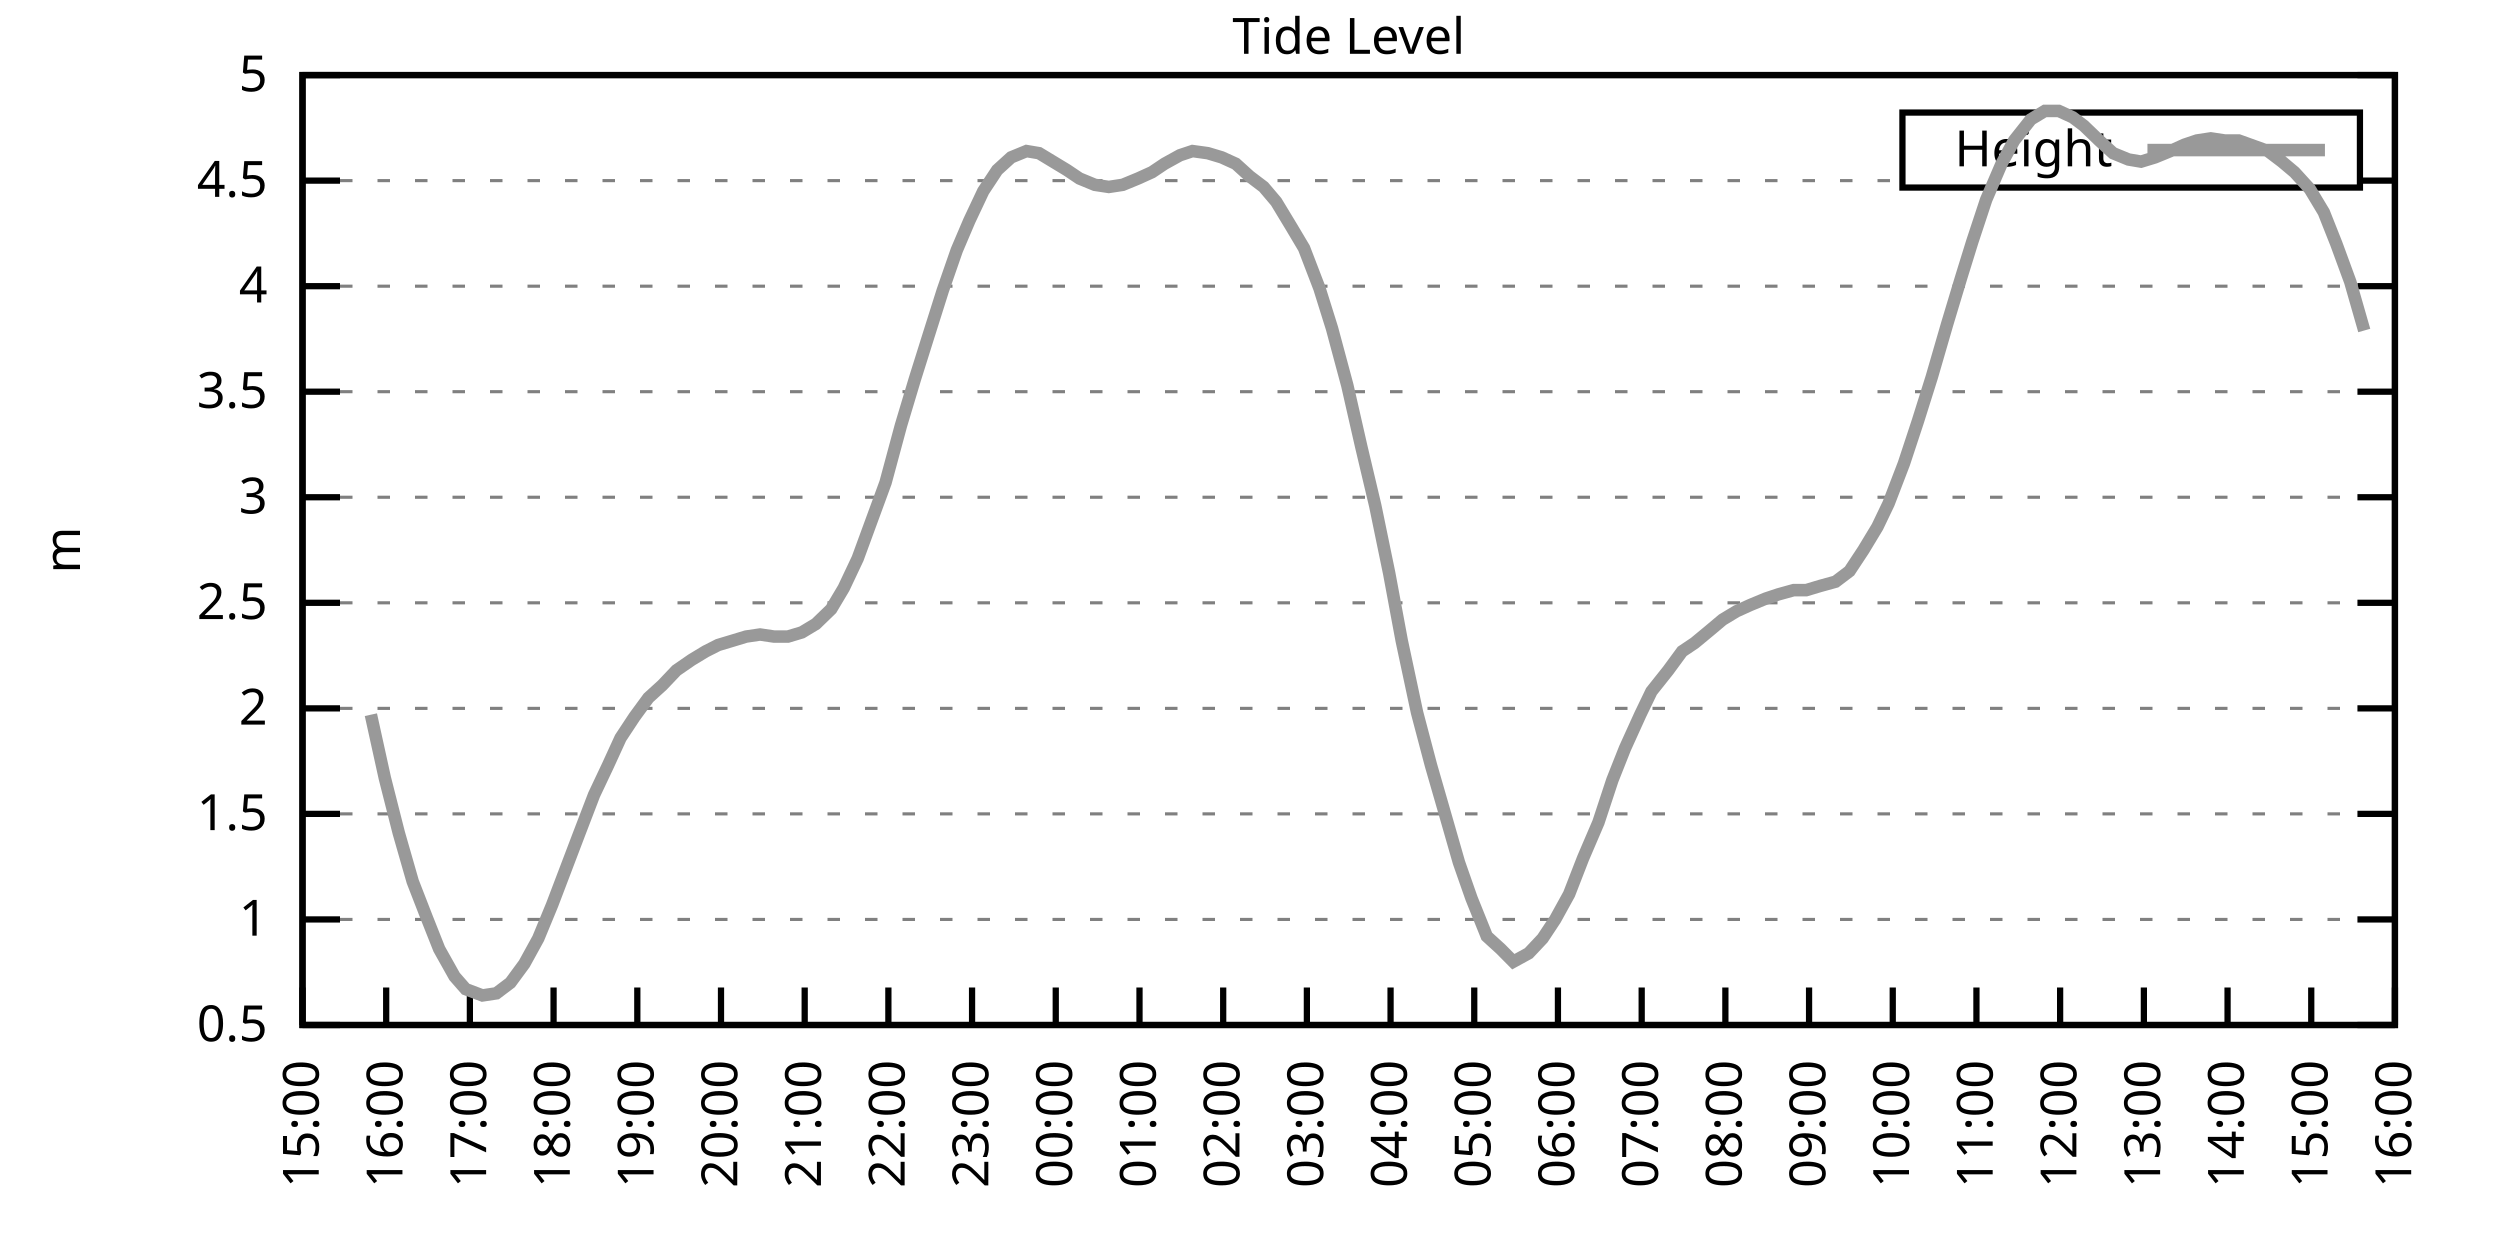
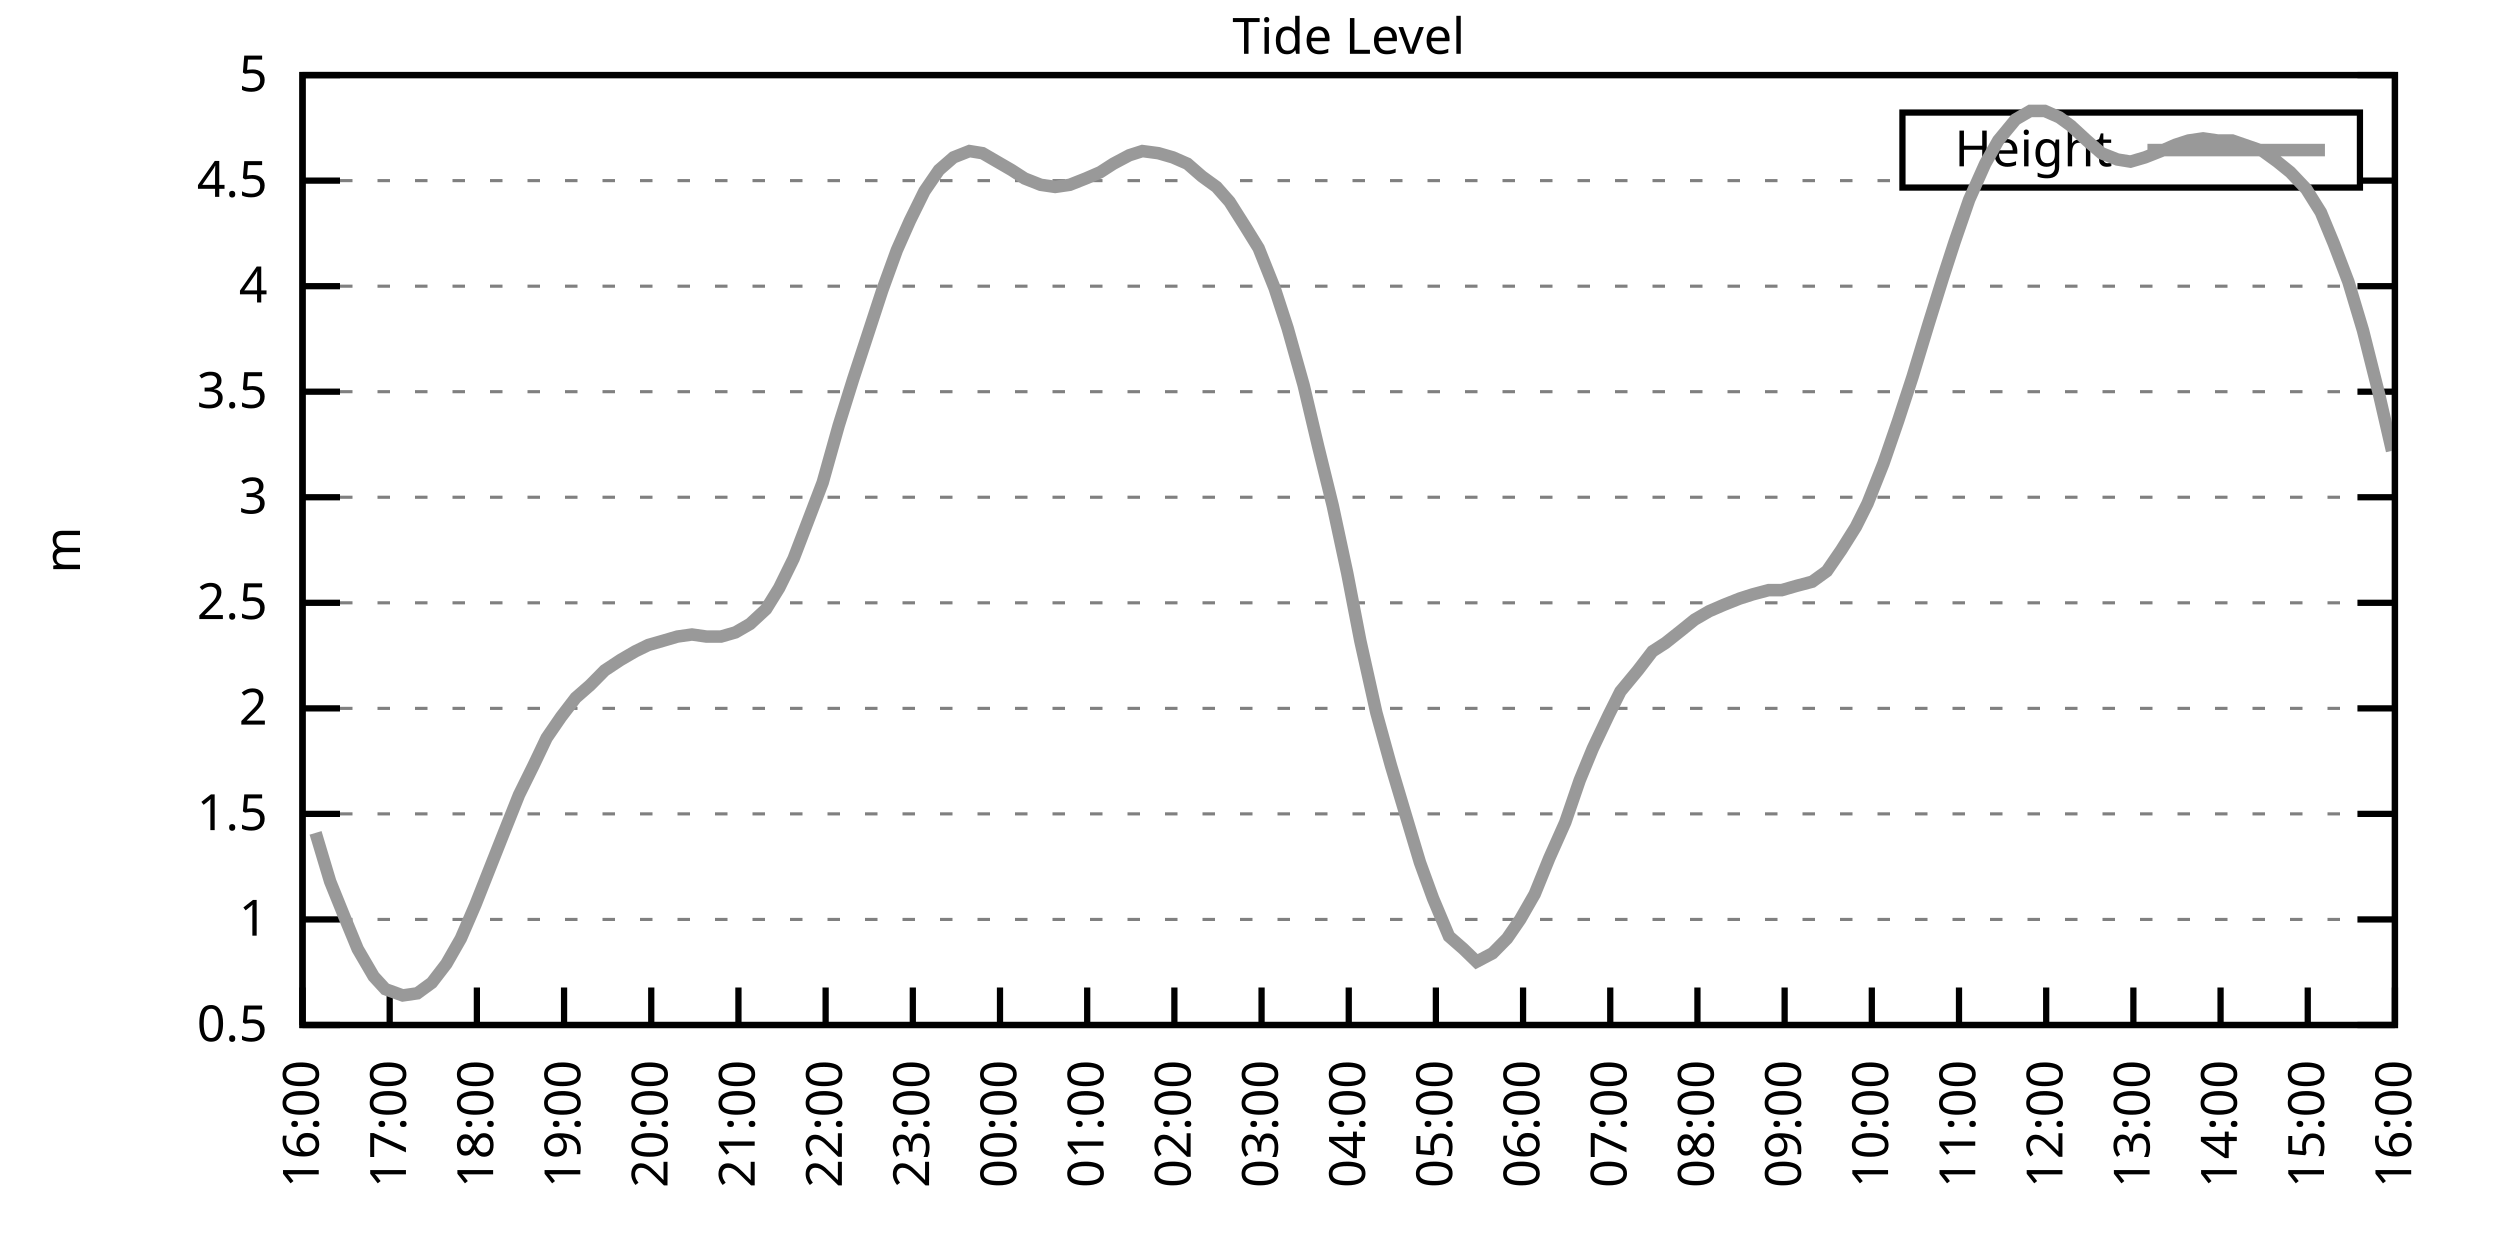
<svg xmlns="http://www.w3.org/2000/svg" xmlns:xlink="http://www.w3.org/1999/xlink" width="400" height="200" viewBox="0 0 400 200">
  <g id="gnuplot_canvas">
    <rect x="0" y="0" width="400" height="200" fill="none" />
    <defs>
      <circle id="gpDot" r="0.5" stroke-width="0.5" stroke="currentColor" />
      <path id="gpPt0" stroke-width="0.333" stroke="currentColor" d="M-1,0 h2 M0,-1 v2" />
      <path id="gpPt1" stroke-width="0.333" stroke="currentColor" d="M-1,-1 L1,1 M1,-1 L-1,1" />
      <path id="gpPt2" stroke-width="0.333" stroke="currentColor" d="M-1,0 L1,0 M0,-1 L0,1 M-1,-1 L1,1 M-1,1 L1,-1" />
      <rect id="gpPt3" stroke-width="0.333" stroke="currentColor" x="-1" y="-1" width="2" height="2" />
      <rect id="gpPt4" stroke-width="0.333" stroke="currentColor" fill="currentColor" x="-1" y="-1" width="2" height="2" />
      <circle id="gpPt5" stroke-width="0.333" stroke="currentColor" cx="0" cy="0" r="1" />
      <use xlink:href="#gpPt5" id="gpPt6" fill="currentColor" stroke="none" />
      <path id="gpPt7" stroke-width="0.333" stroke="currentColor" d="M0,-1.33 L-1.33,0.67 L1.33,0.67 z" />
      <use xlink:href="#gpPt7" id="gpPt8" fill="currentColor" stroke="none" />
      <use xlink:href="#gpPt7" id="gpPt9" stroke="currentColor" transform="rotate(180)" />
      <use xlink:href="#gpPt9" id="gpPt10" fill="currentColor" stroke="none" />
      <use xlink:href="#gpPt3" id="gpPt11" stroke="currentColor" transform="rotate(45)" />
      <use xlink:href="#gpPt11" id="gpPt12" fill="currentColor" stroke="none" />
      <path id="gpPt13" stroke-width="0.333" stroke="currentColor" d="M0,1.330 L1.265,0.411 L0.782,-1.067 L-0.782,-1.076 L-1.265,0.411 z" />
      <use xlink:href="#gpPt13" id="gpPt14" fill="currentColor" stroke="none" />
      <filter id="textbox" filterUnits="objectBoundingBox" x="0" y="0" height="1" width="1">
        <feFlood flood-color="white" flood-opacity="1" result="bgnd" />
        <feComposite in="SourceGraphic" in2="bgnd" operator="atop" />
      </filter>
      <filter id="greybox" filterUnits="objectBoundingBox" x="0" y="0" height="1" width="1">
        <feFlood flood-color="lightgrey" flood-opacity="1" result="grey" />
        <feComposite in="SourceGraphic" in2="grey" operator="atop" />
      </filter>
    </defs>
    <g fill="none" color="white" stroke="currentColor" stroke-width="1.00" stroke-linecap="butt" stroke-linejoin="miter">
</g>
    <g fill="none" color="black" stroke="currentColor" stroke-width="1.00" stroke-linecap="butt" stroke-linejoin="miter">
      <g stroke="none" shape-rendering="crispEdges">
        <polygon fill="rgb(255, 255, 255)" points="48.40,164.00 383.18,164.00 383.18,12.02 48.40,12.02 " />
      </g>
    </g>
    <g fill="none" color="black" stroke="currentColor" stroke-width="1.00" stroke-linecap="butt" stroke-linejoin="miter">
</g>
    <g fill="none" color="black" stroke="black" stroke-width="0.50" stroke-linecap="butt" stroke-linejoin="miter">
</g>
    <g fill="none" color="gray" stroke="currentColor" stroke-width="0.50" stroke-linecap="butt" stroke-linejoin="miter">
      <path stroke="gray" stroke-dasharray="2,4" class="gridline" d="M48.40,164.00 L383.19,164.00  " />
    </g>
    <g fill="none" color="gray" stroke="gray" stroke-width="1.00" stroke-linecap="butt" stroke-linejoin="miter">
</g>
    <g fill="none" color="black" stroke="currentColor" stroke-width="1.00" stroke-linecap="butt" stroke-linejoin="miter">
      <path stroke="black" d="M48.40,164.00 L54.40,164.00 M383.19,164.00 L377.19,164.00  " />
      <g transform="translate(42.80,166.60)" stroke="none" fill="black" font-family="Sans" font-size="8.00" text-anchor="end">
        <text>
          <tspan font-family="Sans"> 0.5</tspan>
        </text>
      </g>
    </g>
    <g fill="none" color="black" stroke="currentColor" stroke-width="1.00" stroke-linecap="butt" stroke-linejoin="miter">
</g>
    <g fill="none" color="black" stroke="black" stroke-width="0.50" stroke-linecap="butt" stroke-linejoin="miter">
</g>
    <g fill="none" color="gray" stroke="currentColor" stroke-width="0.50" stroke-linecap="butt" stroke-linejoin="miter">
      <path stroke="gray" stroke-dasharray="2,4" class="gridline" d="M48.40,147.11 L383.19,147.11  " />
    </g>
    <g fill="none" color="gray" stroke="gray" stroke-width="1.00" stroke-linecap="butt" stroke-linejoin="miter">
</g>
    <g fill="none" color="black" stroke="currentColor" stroke-width="1.00" stroke-linecap="butt" stroke-linejoin="miter">
      <path stroke="black" d="M48.40,147.11 L54.40,147.11 M383.19,147.11 L377.19,147.11  " />
      <g transform="translate(42.80,149.71)" stroke="none" fill="black" font-family="Sans" font-size="8.00" text-anchor="end">
        <text>
          <tspan font-family="Sans"> 1</tspan>
        </text>
      </g>
    </g>
    <g fill="none" color="black" stroke="currentColor" stroke-width="1.00" stroke-linecap="butt" stroke-linejoin="miter">
</g>
    <g fill="none" color="black" stroke="black" stroke-width="0.50" stroke-linecap="butt" stroke-linejoin="miter">
</g>
    <g fill="none" color="gray" stroke="currentColor" stroke-width="0.50" stroke-linecap="butt" stroke-linejoin="miter">
      <path stroke="gray" stroke-dasharray="2,4" class="gridline" d="M48.40,130.22 L383.19,130.22  " />
    </g>
    <g fill="none" color="gray" stroke="gray" stroke-width="1.00" stroke-linecap="butt" stroke-linejoin="miter">
</g>
    <g fill="none" color="black" stroke="currentColor" stroke-width="1.00" stroke-linecap="butt" stroke-linejoin="miter">
      <path stroke="black" d="M48.40,130.22 L54.40,130.22 M383.19,130.22 L377.19,130.22  " />
      <g transform="translate(42.80,132.82)" stroke="none" fill="black" font-family="Sans" font-size="8.00" text-anchor="end">
        <text>
          <tspan font-family="Sans"> 1.5</tspan>
        </text>
      </g>
    </g>
    <g fill="none" color="black" stroke="currentColor" stroke-width="1.00" stroke-linecap="butt" stroke-linejoin="miter">
</g>
    <g fill="none" color="black" stroke="black" stroke-width="0.50" stroke-linecap="butt" stroke-linejoin="miter">
</g>
    <g fill="none" color="gray" stroke="currentColor" stroke-width="0.50" stroke-linecap="butt" stroke-linejoin="miter">
      <path stroke="gray" stroke-dasharray="2,4" class="gridline" d="M48.40,113.34 L383.19,113.34  " />
    </g>
    <g fill="none" color="gray" stroke="gray" stroke-width="1.00" stroke-linecap="butt" stroke-linejoin="miter">
</g>
    <g fill="none" color="black" stroke="currentColor" stroke-width="1.00" stroke-linecap="butt" stroke-linejoin="miter">
      <path stroke="black" d="M48.40,113.34 L54.40,113.34 M383.19,113.34 L377.19,113.34  " />
      <g transform="translate(42.80,115.94)" stroke="none" fill="black" font-family="Sans" font-size="8.00" text-anchor="end">
        <text>
          <tspan font-family="Sans"> 2</tspan>
        </text>
      </g>
    </g>
    <g fill="none" color="black" stroke="currentColor" stroke-width="1.00" stroke-linecap="butt" stroke-linejoin="miter">
</g>
    <g fill="none" color="black" stroke="black" stroke-width="0.50" stroke-linecap="butt" stroke-linejoin="miter">
</g>
    <g fill="none" color="gray" stroke="currentColor" stroke-width="0.50" stroke-linecap="butt" stroke-linejoin="miter">
      <path stroke="gray" stroke-dasharray="2,4" class="gridline" d="M48.40,96.45 L383.19,96.45  " />
    </g>
    <g fill="none" color="gray" stroke="gray" stroke-width="1.00" stroke-linecap="butt" stroke-linejoin="miter">
</g>
    <g fill="none" color="black" stroke="currentColor" stroke-width="1.00" stroke-linecap="butt" stroke-linejoin="miter">
      <path stroke="black" d="M48.40,96.45 L54.40,96.45 M383.19,96.45 L377.19,96.45  " />
      <g transform="translate(42.80,99.05)" stroke="none" fill="black" font-family="Sans" font-size="8.00" text-anchor="end">
        <text>
          <tspan font-family="Sans"> 2.5</tspan>
        </text>
      </g>
    </g>
    <g fill="none" color="black" stroke="currentColor" stroke-width="1.00" stroke-linecap="butt" stroke-linejoin="miter">
</g>
    <g fill="none" color="black" stroke="black" stroke-width="0.50" stroke-linecap="butt" stroke-linejoin="miter">
</g>
    <g fill="none" color="gray" stroke="currentColor" stroke-width="0.50" stroke-linecap="butt" stroke-linejoin="miter">
      <path stroke="gray" stroke-dasharray="2,4" class="gridline" d="M48.40,79.56 L383.19,79.56  " />
    </g>
    <g fill="none" color="gray" stroke="gray" stroke-width="1.00" stroke-linecap="butt" stroke-linejoin="miter">
</g>
    <g fill="none" color="black" stroke="currentColor" stroke-width="1.00" stroke-linecap="butt" stroke-linejoin="miter">
      <path stroke="black" d="M48.40,79.56 L54.40,79.56 M383.19,79.56 L377.19,79.56  " />
      <g transform="translate(42.80,82.16)" stroke="none" fill="black" font-family="Sans" font-size="8.00" text-anchor="end">
        <text>
          <tspan font-family="Sans"> 3</tspan>
        </text>
      </g>
    </g>
    <g fill="none" color="black" stroke="currentColor" stroke-width="1.00" stroke-linecap="butt" stroke-linejoin="miter">
</g>
    <g fill="none" color="black" stroke="black" stroke-width="0.50" stroke-linecap="butt" stroke-linejoin="miter">
</g>
    <g fill="none" color="gray" stroke="currentColor" stroke-width="0.50" stroke-linecap="butt" stroke-linejoin="miter">
      <path stroke="gray" stroke-dasharray="2,4" class="gridline" d="M48.40,62.67 L383.19,62.67  " />
    </g>
    <g fill="none" color="gray" stroke="gray" stroke-width="1.00" stroke-linecap="butt" stroke-linejoin="miter">
</g>
    <g fill="none" color="black" stroke="currentColor" stroke-width="1.00" stroke-linecap="butt" stroke-linejoin="miter">
      <path stroke="black" d="M48.40,62.67 L54.40,62.67 M383.19,62.67 L377.19,62.67  " />
      <g transform="translate(42.80,65.27)" stroke="none" fill="black" font-family="Sans" font-size="8.00" text-anchor="end">
        <text>
          <tspan font-family="Sans"> 3.5</tspan>
        </text>
      </g>
    </g>
    <g fill="none" color="black" stroke="currentColor" stroke-width="1.00" stroke-linecap="butt" stroke-linejoin="miter">
</g>
    <g fill="none" color="black" stroke="black" stroke-width="0.50" stroke-linecap="butt" stroke-linejoin="miter">
</g>
    <g fill="none" color="gray" stroke="currentColor" stroke-width="0.50" stroke-linecap="butt" stroke-linejoin="miter">
      <path stroke="gray" stroke-dasharray="2,4" class="gridline" d="M48.40,45.79 L383.19,45.79  " />
    </g>
    <g fill="none" color="gray" stroke="gray" stroke-width="1.00" stroke-linecap="butt" stroke-linejoin="miter">
</g>
    <g fill="none" color="black" stroke="currentColor" stroke-width="1.00" stroke-linecap="butt" stroke-linejoin="miter">
      <path stroke="black" d="M48.40,45.79 L54.40,45.79 M383.19,45.79 L377.19,45.79  " />
      <g transform="translate(42.80,48.39)" stroke="none" fill="black" font-family="Sans" font-size="8.00" text-anchor="end">
        <text>
          <tspan font-family="Sans"> 4</tspan>
        </text>
      </g>
    </g>
    <g fill="none" color="black" stroke="currentColor" stroke-width="1.00" stroke-linecap="butt" stroke-linejoin="miter">
</g>
    <g fill="none" color="black" stroke="black" stroke-width="0.50" stroke-linecap="butt" stroke-linejoin="miter">
</g>
    <g fill="none" color="gray" stroke="currentColor" stroke-width="0.50" stroke-linecap="butt" stroke-linejoin="miter">
      <path stroke="gray" stroke-dasharray="2,4" class="gridline" d="M48.40,28.90 L304.39,28.90 M377.59,28.90 L383.19,28.90  " />
    </g>
    <g fill="none" color="gray" stroke="gray" stroke-width="1.00" stroke-linecap="butt" stroke-linejoin="miter">
</g>
    <g fill="none" color="black" stroke="currentColor" stroke-width="1.00" stroke-linecap="butt" stroke-linejoin="miter">
      <path stroke="black" d="M48.40,28.90 L54.40,28.90 M383.19,28.90 L377.19,28.90  " />
      <g transform="translate(42.80,31.50)" stroke="none" fill="black" font-family="Sans" font-size="8.00" text-anchor="end">
        <text>
          <tspan font-family="Sans"> 4.5</tspan>
        </text>
      </g>
    </g>
    <g fill="none" color="black" stroke="currentColor" stroke-width="1.00" stroke-linecap="butt" stroke-linejoin="miter">
</g>
    <g fill="none" color="black" stroke="black" stroke-width="0.50" stroke-linecap="butt" stroke-linejoin="miter">
</g>
    <g fill="none" color="gray" stroke="currentColor" stroke-width="0.50" stroke-linecap="butt" stroke-linejoin="miter">
      <path stroke="gray" stroke-dasharray="2,4" class="gridline" d="M48.40,12.01 L383.19,12.01  " />
    </g>
    <g fill="none" color="gray" stroke="gray" stroke-width="1.00" stroke-linecap="butt" stroke-linejoin="miter">
</g>
    <g fill="none" color="black" stroke="currentColor" stroke-width="1.00" stroke-linecap="butt" stroke-linejoin="miter">
      <path stroke="black" d="M48.40,12.01 L54.40,12.01 M383.19,12.01 L377.19,12.01  " />
      <g transform="translate(42.80,14.61)" stroke="none" fill="black" font-family="Sans" font-size="8.00" text-anchor="end">
        <text>
          <tspan font-family="Sans"> 5</tspan>
        </text>
      </g>
    </g>
    <g fill="none" color="black" stroke="currentColor" stroke-width="1.00" stroke-linecap="butt" stroke-linejoin="miter">
      <path stroke="black" d="M48.40,164.00 L48.40,158.00  " />
      <g transform="translate(51.00,169.60) rotate(270.00)" stroke="none" fill="black" font-family="Sans" font-size="8.00" text-anchor="end">
        <text>
-           <tspan font-family="Sans">15:00</tspan>
-         </text>
-       </g>
-     </g>
-     <g fill="none" color="black" stroke="currentColor" stroke-width="1.00" stroke-linecap="butt" stroke-linejoin="miter">
-       <path stroke="black" d="M61.79,164.00 L61.79,158.00  " />
-       <g transform="translate(64.39,169.60) rotate(270.00)" stroke="none" fill="black" font-family="Sans" font-size="8.00" text-anchor="end">
-         <text>
          <tspan font-family="Sans">16:00</tspan>
        </text>
      </g>
    </g>
    <g fill="none" color="black" stroke="currentColor" stroke-width="1.00" stroke-linecap="butt" stroke-linejoin="miter">
-       <path stroke="black" d="M75.18,164.00 L75.18,158.00  " />
-       <g transform="translate(77.78,169.60) rotate(270.00)" stroke="none" fill="black" font-family="Sans" font-size="8.00" text-anchor="end">
+       <path stroke="black" d="M62.35,164.00 L62.35,158.00  " />
+       <g transform="translate(64.95,169.60) rotate(270.00)" stroke="none" fill="black" font-family="Sans" font-size="8.00" text-anchor="end">
        <text>
          <tspan font-family="Sans">17:00</tspan>
        </text>
      </g>
    </g>
    <g fill="none" color="black" stroke="currentColor" stroke-width="1.00" stroke-linecap="butt" stroke-linejoin="miter">
-       <path stroke="black" d="M88.57,164.00 L88.57,158.00  " />
-       <g transform="translate(91.17,169.60) rotate(270.00)" stroke="none" fill="black" font-family="Sans" font-size="8.00" text-anchor="end">
+       <path stroke="black" d="M76.30,164.00 L76.30,158.00  " />
+       <g transform="translate(78.90,169.60) rotate(270.00)" stroke="none" fill="black" font-family="Sans" font-size="8.00" text-anchor="end">
        <text>
          <tspan font-family="Sans">18:00</tspan>
        </text>
      </g>
    </g>
    <g fill="none" color="black" stroke="currentColor" stroke-width="1.00" stroke-linecap="butt" stroke-linejoin="miter">
-       <path stroke="black" d="M101.97,164.00 L101.97,158.00  " />
-       <g transform="translate(104.57,169.60) rotate(270.00)" stroke="none" fill="black" font-family="Sans" font-size="8.00" text-anchor="end">
+       <path stroke="black" d="M90.25,164.00 L90.25,158.00  " />
+       <g transform="translate(92.85,169.60) rotate(270.00)" stroke="none" fill="black" font-family="Sans" font-size="8.00" text-anchor="end">
        <text>
          <tspan font-family="Sans">19:00</tspan>
        </text>
      </g>
    </g>
    <g fill="none" color="black" stroke="currentColor" stroke-width="1.00" stroke-linecap="butt" stroke-linejoin="miter">
-       <path stroke="black" d="M115.36,164.00 L115.36,158.00  " />
-       <g transform="translate(117.96,169.60) rotate(270.00)" stroke="none" fill="black" font-family="Sans" font-size="8.00" text-anchor="end">
+       <path stroke="black" d="M104.20,164.00 L104.20,158.00  " />
+       <g transform="translate(106.80,169.60) rotate(270.00)" stroke="none" fill="black" font-family="Sans" font-size="8.00" text-anchor="end">
        <text>
          <tspan font-family="Sans">20:00</tspan>
        </text>
      </g>
    </g>
    <g fill="none" color="black" stroke="currentColor" stroke-width="1.00" stroke-linecap="butt" stroke-linejoin="miter">
-       <path stroke="black" d="M128.75,164.00 L128.75,158.00  " />
-       <g transform="translate(131.35,169.60) rotate(270.00)" stroke="none" fill="black" font-family="Sans" font-size="8.00" text-anchor="end">
+       <path stroke="black" d="M118.15,164.00 L118.15,158.00  " />
+       <g transform="translate(120.75,169.60) rotate(270.00)" stroke="none" fill="black" font-family="Sans" font-size="8.00" text-anchor="end">
        <text>
          <tspan font-family="Sans">21:00</tspan>
        </text>
      </g>
    </g>
    <g fill="none" color="black" stroke="currentColor" stroke-width="1.00" stroke-linecap="butt" stroke-linejoin="miter">
-       <path stroke="black" d="M142.14,164.00 L142.14,158.00  " />
-       <g transform="translate(144.74,169.60) rotate(270.00)" stroke="none" fill="black" font-family="Sans" font-size="8.00" text-anchor="end">
+       <path stroke="black" d="M132.10,164.00 L132.10,158.00  " />
+       <g transform="translate(134.70,169.60) rotate(270.00)" stroke="none" fill="black" font-family="Sans" font-size="8.00" text-anchor="end">
        <text>
          <tspan font-family="Sans">22:00</tspan>
        </text>
      </g>
    </g>
    <g fill="none" color="black" stroke="currentColor" stroke-width="1.00" stroke-linecap="butt" stroke-linejoin="miter">
-       <path stroke="black" d="M155.53,164.00 L155.53,158.00  " />
-       <g transform="translate(158.13,169.60) rotate(270.00)" stroke="none" fill="black" font-family="Sans" font-size="8.00" text-anchor="end">
+       <path stroke="black" d="M146.05,164.00 L146.05,158.00  " />
+       <g transform="translate(148.65,169.60) rotate(270.00)" stroke="none" fill="black" font-family="Sans" font-size="8.00" text-anchor="end">
        <text>
          <tspan font-family="Sans">23:00</tspan>
        </text>
      </g>
    </g>
    <g fill="none" color="black" stroke="currentColor" stroke-width="1.00" stroke-linecap="butt" stroke-linejoin="miter">
-       <path stroke="black" d="M168.92,164.00 L168.92,158.00  " />
-       <g transform="translate(171.52,169.60) rotate(270.00)" stroke="none" fill="black" font-family="Sans" font-size="8.00" text-anchor="end">
+       <path stroke="black" d="M160.00,164.00 L160.00,158.00  " />
+       <g transform="translate(162.60,169.60) rotate(270.00)" stroke="none" fill="black" font-family="Sans" font-size="8.00" text-anchor="end">
        <text>
          <tspan font-family="Sans">00:00</tspan>
        </text>
      </g>
    </g>
    <g fill="none" color="black" stroke="currentColor" stroke-width="1.00" stroke-linecap="butt" stroke-linejoin="miter">
-       <path stroke="black" d="M182.32,164.00 L182.32,158.00  " />
-       <g transform="translate(184.92,169.60) rotate(270.00)" stroke="none" fill="black" font-family="Sans" font-size="8.00" text-anchor="end">
+       <path stroke="black" d="M173.95,164.00 L173.95,158.00  " />
+       <g transform="translate(176.55,169.60) rotate(270.00)" stroke="none" fill="black" font-family="Sans" font-size="8.00" text-anchor="end">
        <text>
          <tspan font-family="Sans">01:00</tspan>
        </text>
      </g>
    </g>
    <g fill="none" color="black" stroke="currentColor" stroke-width="1.00" stroke-linecap="butt" stroke-linejoin="miter">
-       <path stroke="black" d="M195.71,164.00 L195.71,158.00  " />
-       <g transform="translate(198.31,169.60) rotate(270.00)" stroke="none" fill="black" font-family="Sans" font-size="8.00" text-anchor="end">
+       <path stroke="black" d="M187.90,164.00 L187.90,158.00  " />
+       <g transform="translate(190.50,169.60) rotate(270.00)" stroke="none" fill="black" font-family="Sans" font-size="8.00" text-anchor="end">
        <text>
          <tspan font-family="Sans">02:00</tspan>
        </text>
      </g>
    </g>
    <g fill="none" color="black" stroke="currentColor" stroke-width="1.00" stroke-linecap="butt" stroke-linejoin="miter">
-       <path stroke="black" d="M209.10,164.00 L209.10,158.00  " />
-       <g transform="translate(211.70,169.60) rotate(270.00)" stroke="none" fill="black" font-family="Sans" font-size="8.00" text-anchor="end">
+       <path stroke="black" d="M201.85,164.00 L201.85,158.00  " />
+       <g transform="translate(204.45,169.60) rotate(270.00)" stroke="none" fill="black" font-family="Sans" font-size="8.00" text-anchor="end">
        <text>
          <tspan font-family="Sans">03:00</tspan>
        </text>
      </g>
    </g>
    <g fill="none" color="black" stroke="currentColor" stroke-width="1.00" stroke-linecap="butt" stroke-linejoin="miter">
-       <path stroke="black" d="M222.49,164.00 L222.49,158.00  " />
-       <g transform="translate(225.09,169.60) rotate(270.00)" stroke="none" fill="black" font-family="Sans" font-size="8.00" text-anchor="end">
+       <path stroke="black" d="M215.80,164.00 L215.80,158.00  " />
+       <g transform="translate(218.40,169.60) rotate(270.00)" stroke="none" fill="black" font-family="Sans" font-size="8.00" text-anchor="end">
        <text>
          <tspan font-family="Sans">04:00</tspan>
        </text>
      </g>
    </g>
    <g fill="none" color="black" stroke="currentColor" stroke-width="1.00" stroke-linecap="butt" stroke-linejoin="miter">
-       <path stroke="black" d="M235.88,164.00 L235.88,158.00  " />
-       <g transform="translate(238.48,169.60) rotate(270.00)" stroke="none" fill="black" font-family="Sans" font-size="8.00" text-anchor="end">
+       <path stroke="black" d="M229.74,164.00 L229.74,158.00  " />
+       <g transform="translate(232.34,169.60) rotate(270.00)" stroke="none" fill="black" font-family="Sans" font-size="8.00" text-anchor="end">
        <text>
          <tspan font-family="Sans">05:00</tspan>
        </text>
      </g>
    </g>
    <g fill="none" color="black" stroke="currentColor" stroke-width="1.00" stroke-linecap="butt" stroke-linejoin="miter">
-       <path stroke="black" d="M249.27,164.00 L249.27,158.00  " />
-       <g transform="translate(251.87,169.60) rotate(270.00)" stroke="none" fill="black" font-family="Sans" font-size="8.00" text-anchor="end">
+       <path stroke="black" d="M243.69,164.00 L243.69,158.00  " />
+       <g transform="translate(246.29,169.60) rotate(270.00)" stroke="none" fill="black" font-family="Sans" font-size="8.00" text-anchor="end">
        <text>
          <tspan font-family="Sans">06:00</tspan>
        </text>
      </g>
    </g>
    <g fill="none" color="black" stroke="currentColor" stroke-width="1.00" stroke-linecap="butt" stroke-linejoin="miter">
-       <path stroke="black" d="M262.67,164.00 L262.67,158.00  " />
-       <g transform="translate(265.27,169.60) rotate(270.00)" stroke="none" fill="black" font-family="Sans" font-size="8.00" text-anchor="end">
+       <path stroke="black" d="M257.64,164.00 L257.64,158.00  " />
+       <g transform="translate(260.24,169.60) rotate(270.00)" stroke="none" fill="black" font-family="Sans" font-size="8.00" text-anchor="end">
        <text>
          <tspan font-family="Sans">07:00</tspan>
        </text>
      </g>
    </g>
    <g fill="none" color="black" stroke="currentColor" stroke-width="1.00" stroke-linecap="butt" stroke-linejoin="miter">
-       <path stroke="black" d="M276.06,164.00 L276.06,158.00  " />
-       <g transform="translate(278.66,169.60) rotate(270.00)" stroke="none" fill="black" font-family="Sans" font-size="8.00" text-anchor="end">
+       <path stroke="black" d="M271.59,164.00 L271.59,158.00  " />
+       <g transform="translate(274.19,169.60) rotate(270.00)" stroke="none" fill="black" font-family="Sans" font-size="8.00" text-anchor="end">
        <text>
          <tspan font-family="Sans">08:00</tspan>
        </text>
      </g>
    </g>
    <g fill="none" color="black" stroke="currentColor" stroke-width="1.00" stroke-linecap="butt" stroke-linejoin="miter">
-       <path stroke="black" d="M289.45,164.00 L289.45,158.00  " />
-       <g transform="translate(292.05,169.60) rotate(270.00)" stroke="none" fill="black" font-family="Sans" font-size="8.00" text-anchor="end">
+       <path stroke="black" d="M285.54,164.00 L285.54,158.00  " />
+       <g transform="translate(288.14,169.60) rotate(270.00)" stroke="none" fill="black" font-family="Sans" font-size="8.00" text-anchor="end">
        <text>
          <tspan font-family="Sans">09:00</tspan>
        </text>
      </g>
    </g>
    <g fill="none" color="black" stroke="currentColor" stroke-width="1.00" stroke-linecap="butt" stroke-linejoin="miter">
-       <path stroke="black" d="M302.84,164.00 L302.84,158.00  " />
-       <g transform="translate(305.44,169.60) rotate(270.00)" stroke="none" fill="black" font-family="Sans" font-size="8.00" text-anchor="end">
+       <path stroke="black" d="M299.49,164.00 L299.49,158.00  " />
+       <g transform="translate(302.09,169.60) rotate(270.00)" stroke="none" fill="black" font-family="Sans" font-size="8.00" text-anchor="end">
        <text>
          <tspan font-family="Sans">10:00</tspan>
        </text>
      </g>
    </g>
    <g fill="none" color="black" stroke="currentColor" stroke-width="1.00" stroke-linecap="butt" stroke-linejoin="miter">
-       <path stroke="black" d="M316.23,164.00 L316.23,158.00  " />
-       <g transform="translate(318.83,169.60) rotate(270.00)" stroke="none" fill="black" font-family="Sans" font-size="8.00" text-anchor="end">
+       <path stroke="black" d="M313.44,164.00 L313.44,158.00  " />
+       <g transform="translate(316.04,169.60) rotate(270.00)" stroke="none" fill="black" font-family="Sans" font-size="8.00" text-anchor="end">
        <text>
          <tspan font-family="Sans">11:00</tspan>
        </text>
      </g>
    </g>
    <g fill="none" color="black" stroke="currentColor" stroke-width="1.00" stroke-linecap="butt" stroke-linejoin="miter">
-       <path stroke="black" d="M329.62,164.00 L329.62,158.00  " />
-       <g transform="translate(332.22,169.60) rotate(270.00)" stroke="none" fill="black" font-family="Sans" font-size="8.00" text-anchor="end">
+       <path stroke="black" d="M327.39,164.00 L327.39,158.00  " />
+       <g transform="translate(329.99,169.60) rotate(270.00)" stroke="none" fill="black" font-family="Sans" font-size="8.00" text-anchor="end">
        <text>
          <tspan font-family="Sans">12:00</tspan>
        </text>
      </g>
    </g>
    <g fill="none" color="black" stroke="currentColor" stroke-width="1.00" stroke-linecap="butt" stroke-linejoin="miter">
-       <path stroke="black" d="M343.02,164.00 L343.02,158.00  " />
-       <g transform="translate(345.62,169.60) rotate(270.00)" stroke="none" fill="black" font-family="Sans" font-size="8.00" text-anchor="end">
+       <path stroke="black" d="M341.34,164.00 L341.34,158.00  " />
+       <g transform="translate(343.94,169.60) rotate(270.00)" stroke="none" fill="black" font-family="Sans" font-size="8.00" text-anchor="end">
        <text>
          <tspan font-family="Sans">13:00</tspan>
        </text>
      </g>
    </g>
    <g fill="none" color="black" stroke="currentColor" stroke-width="1.00" stroke-linecap="butt" stroke-linejoin="miter">
-       <path stroke="black" d="M356.41,164.00 L356.41,158.00  " />
-       <g transform="translate(359.01,169.60) rotate(270.00)" stroke="none" fill="black" font-family="Sans" font-size="8.00" text-anchor="end">
+       <path stroke="black" d="M355.29,164.00 L355.29,158.00  " />
+       <g transform="translate(357.89,169.60) rotate(270.00)" stroke="none" fill="black" font-family="Sans" font-size="8.00" text-anchor="end">
        <text>
          <tspan font-family="Sans">14:00</tspan>
        </text>
      </g>
    </g>
    <g fill="none" color="black" stroke="currentColor" stroke-width="1.00" stroke-linecap="butt" stroke-linejoin="miter">
-       <path stroke="black" d="M369.80,164.00 L369.80,158.00  " />
-       <g transform="translate(372.40,169.60) rotate(270.00)" stroke="none" fill="black" font-family="Sans" font-size="8.00" text-anchor="end">
+       <path stroke="black" d="M369.24,164.00 L369.24,158.00  " />
+       <g transform="translate(371.84,169.60) rotate(270.00)" stroke="none" fill="black" font-family="Sans" font-size="8.00" text-anchor="end">
        <text>
          <tspan font-family="Sans">15:00</tspan>
        </text>
      </g>
    </g>
    <g fill="none" color="black" stroke="currentColor" stroke-width="1.00" stroke-linecap="butt" stroke-linejoin="miter">
      <path stroke="black" d="M383.19,164.00 L383.19,158.00  " />
      <g transform="translate(385.79,169.60) rotate(270.00)" stroke="none" fill="black" font-family="Sans" font-size="8.00" text-anchor="end">
        <text>
          <tspan font-family="Sans">16:00</tspan>
        </text>
      </g>
    </g>
    <g fill="none" color="black" stroke="currentColor" stroke-width="1.00" stroke-linecap="butt" stroke-linejoin="miter">
</g>
    <g fill="none" color="black" stroke="currentColor" stroke-width="1.00" stroke-linecap="butt" stroke-linejoin="miter">
      <path stroke="black" d="M48.40,12.01 L48.40,164.00 L383.19,164.00 L383.19,12.01 L48.40,12.01 Z  " />
    </g>
    <g fill="none" color="black" stroke="currentColor" stroke-width="1.00" stroke-linecap="butt" stroke-linejoin="miter">
</g>
    <g fill="none" color="black" stroke="currentColor" stroke-width="1.00" stroke-linecap="butt" stroke-linejoin="miter">
      <path stroke="black" d="M304.39,30.01 L304.39,18.01 L377.59,18.01 L377.59,30.01 L304.39,30.01 Z  " />
    </g>
    <g id="Tide_level_plot_1">
      <g fill="none" color="white" stroke="black" stroke-width="2.00" stroke-linecap="butt" stroke-linejoin="miter">
</g>
      <g fill="none" color="black" stroke="currentColor" stroke-width="2.00" stroke-linecap="butt" stroke-linejoin="miter">
        <g transform="translate(337.99,26.61)" stroke="none" fill="black" font-family="Sans" font-size="8.00" text-anchor="end">
          <text>
            <tspan font-family="Sans">Height</tspan>
          </text>
        </g>
      </g>
      <g fill="none" color="black" stroke="currentColor" stroke-width="2.00" stroke-linecap="butt" stroke-linejoin="miter">
-         <path stroke="rgb(153, 153, 153)" d="M343.59,24.01 L371.99,24.01 M59.34,114.35 L61.57,124.48 L63.80,133.26 L66.03,141.03 L68.26,146.77 L70.27,151.84   L72.73,156.23 L74.51,158.26 L77.19,159.27 L79.42,158.93 L81.66,157.24 L83.89,154.21 L86.12,150.15 L88.35,144.75   L92.59,133.60 L95.05,127.18 L97.28,122.46 L99.29,118.07 L101.52,114.69 L103.75,111.65 L105.98,109.62 L108.22,107.26   L110.67,105.57 L112.90,104.22 L114.91,103.20 L117.14,102.53 L119.38,101.85 L121.61,101.52 L123.84,101.85 L126.07,101.85   L128.30,101.18 L130.54,99.83 L132.99,97.46 L135.00,94.08 L137.23,89.36 L139.46,83.28 L141.69,77.20 L144.15,68.08   L146.38,60.65 L148.61,53.55 L150.85,46.46 L153.08,40.04 L155.09,35.32 L157.32,30.59 L159.55,27.21 L161.78,25.18   L164.24,24.17 L166.25,24.51 L168.48,25.86 L170.71,27.21 L172.72,28.56 L175.17,29.57 L177.41,29.91 L179.64,29.57   L182.09,28.56 L184.32,27.55 L186.33,26.20 L188.79,24.84 L190.80,24.17 L193.25,24.51 L195.48,25.18 L197.72,26.20   L199.95,28.22 L202.18,29.91 L204.19,32.28 L206.64,36.33 L208.65,39.71 L211.11,46.12 L213.12,52.54 L215.57,61.66   L217.80,71.45 L220.04,80.91 L222.27,91.72 L224.28,102.53 L226.73,114.01 L228.96,122.46 L231.20,130.22 L233.43,137.99   L235.44,143.73 L237.89,149.81 L240.12,151.84 L242.13,153.87 L244.59,152.52 L246.82,150.15 L248.83,147.11 L251.06,143.06   L253.29,137.32 L255.75,131.58 L257.98,124.82 L259.99,119.75 L262.44,114.35 L264.23,110.63 L266.91,107.26 L269.14,104.22   L271.15,102.87 L273.60,100.84 L275.61,99.15 L277.84,97.80 L280.07,96.79 L282.53,95.77 L284.54,95.10 L286.99,94.42   L289.00,94.42 L291.23,93.75 L293.69,93.07 L295.92,91.38 L298.15,88.00 L300.39,84.29 L302.17,80.57 L304.63,74.16   L306.86,67.40 L309.09,60.31 L311.54,51.87 L313.78,44.43 L315.56,38.69 L317.79,31.94 L320.25,26.20 L322.26,22.48   L324.94,19.10 L327.17,17.75 L329.40,17.75 L331.63,18.77 L333.42,20.12 L335.87,22.48 L338.10,24.51 L340.56,25.52   L342.57,25.86 L344.80,25.18 L347.26,24.17 L349.49,23.16 L351.50,22.48 L353.73,22.14 L355.96,22.48 L358.19,22.48   L362.88,24.17 L365.11,25.86 L367.12,27.55 L369.58,30.25 L371.81,33.96 L373.82,39.03 L376.05,45.11 L378.28,52.88    " />
+         <path stroke="rgb(153, 153, 153)" d="M343.59,24.01 L371.99,24.01 M50.49,133.26 L52.82,141.03 L55.14,146.77 L57.23,151.84 L59.79,156.23 L61.65,158.26   L64.44,159.27 L66.77,158.93 L69.09,157.24 L71.42,154.21 L73.74,150.15 L76.07,144.75 L80.48,133.60 L83.04,127.18   L85.37,122.46 L87.46,118.07 L89.78,114.69 L92.11,111.65 L94.43,109.62 L96.76,107.26 L99.32,105.57 L101.64,104.22   L103.73,103.20 L106.06,102.53 L108.38,101.85 L110.71,101.52 L113.03,101.85 L115.36,101.85 L117.68,101.18 L120.01,99.83   L122.57,97.46 L124.66,94.08 L126.98,89.36 L129.31,83.28 L131.63,77.20 L134.19,68.08 L136.51,60.65 L138.84,53.55   L141.16,46.46 L143.49,40.04 L145.58,35.32 L147.91,30.59 L150.23,27.21 L152.56,25.18 L155.11,24.17 L157.21,24.51   L159.53,25.86 L161.86,27.21 L163.95,28.56 L166.51,29.57 L168.83,29.91 L171.16,29.57 L173.71,28.56 L176.04,27.55   L178.13,26.20 L180.69,24.84 L182.78,24.17 L185.34,24.51 L187.66,25.18 L189.99,26.20 L192.31,28.22 L194.64,29.91   L196.73,32.28 L199.29,36.33 L201.38,39.71 L203.94,46.12 L206.03,52.54 L208.59,61.66 L210.91,71.45 L213.24,80.91   L215.56,91.72 L217.65,102.53 L220.21,114.01 L222.54,122.46 L224.86,130.22 L227.19,137.99 L229.28,143.73 L231.84,149.81   L234.16,151.84 L236.25,153.87 L238.81,152.52 L241.14,150.15 L243.23,147.11 L245.55,143.06 L247.88,137.32 L250.44,131.58   L252.76,124.82 L254.85,119.75 L257.41,114.35 L259.27,110.63 L262.06,107.26 L264.39,104.22 L266.48,102.87 L269.04,100.84   L271.13,99.15 L273.45,97.80 L275.78,96.79 L278.34,95.77 L280.43,95.10 L282.99,94.42 L285.08,94.42 L287.40,93.75   L289.96,93.07 L292.29,91.38 L294.61,88.00 L296.94,84.29 L298.80,80.57 L301.35,74.16 L303.68,67.40 L306.00,60.31   L308.56,51.87 L310.88,44.43 L312.74,38.69 L315.07,31.94 L317.63,26.20 L319.72,22.48 L322.51,19.10 L324.83,17.75   L327.16,17.75 L329.48,18.77 L331.34,20.12 L333.90,22.48 L336.23,24.51 L338.78,25.52 L340.88,25.86 L343.20,25.18   L345.76,24.17 L348.08,23.16 L350.18,22.48 L352.50,22.14 L354.83,22.48 L357.15,22.48 L362.03,24.17 L364.36,25.86   L366.45,27.55 L369.01,30.25 L371.33,33.96 L373.43,39.03 L375.75,45.11 L378.08,52.88 L380.63,63.01 L382.73,72.13    " />
      </g>
    </g>
    <g fill="none" color="black" stroke="currentColor" stroke-width="2.00" stroke-linecap="butt" stroke-linejoin="miter">
</g>
    <g fill="none" color="black" stroke="black" stroke-width="1.00" stroke-linecap="butt" stroke-linejoin="miter">
</g>
    <g fill="none" color="black" stroke="currentColor" stroke-width="1.00" stroke-linecap="butt" stroke-linejoin="miter">
      <path stroke="black" d="M48.40,12.01 L48.40,164.00 L383.19,164.00 L383.19,12.01 L48.40,12.01 Z  " />
      <g transform="translate(12.80,88.01) rotate(270.00)" stroke="none" fill="black" font-family="Sans" font-size="8.00" text-anchor="middle">
        <text>
          <tspan font-family="Sans">m</tspan>
        </text>
      </g>
    </g>
    <g fill="none" color="black" stroke="currentColor" stroke-width="1.00" stroke-linecap="butt" stroke-linejoin="miter">
</g>
    <g fill="none" color="black" stroke="currentColor" stroke-width="1.00" stroke-linecap="butt" stroke-linejoin="miter">
      <g transform="translate(215.79,8.61)" stroke="none" fill="black" font-family="Sans" font-size="8.00" text-anchor="middle">
        <text>
          <tspan font-family="Sans">Tide Level</tspan>
        </text>
      </g>
    </g>
    <g fill="none" color="black" stroke="currentColor" stroke-width="1.00" stroke-linecap="butt" stroke-linejoin="miter">
</g>
  </g>
</svg>
